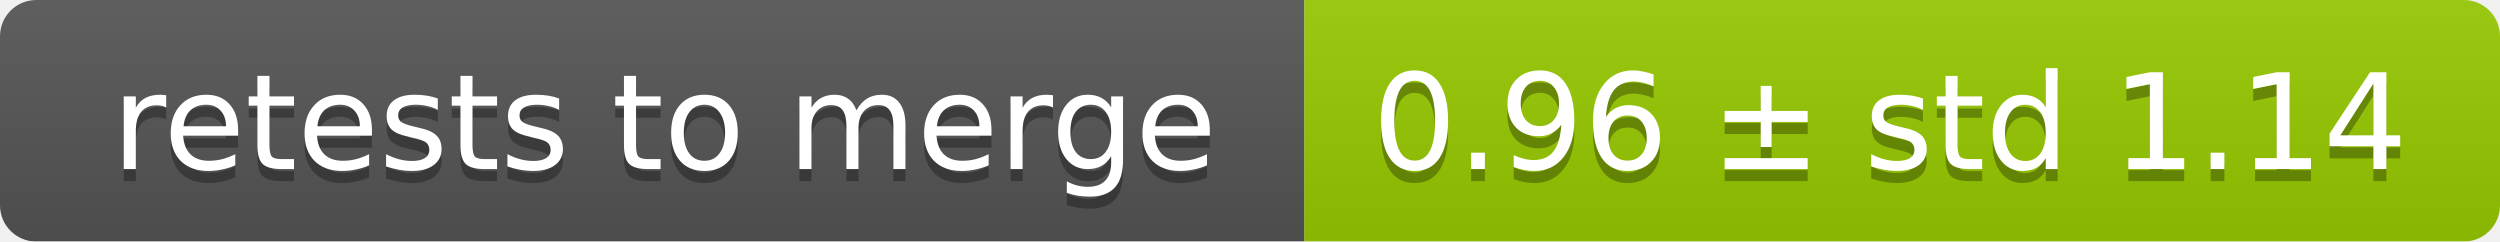
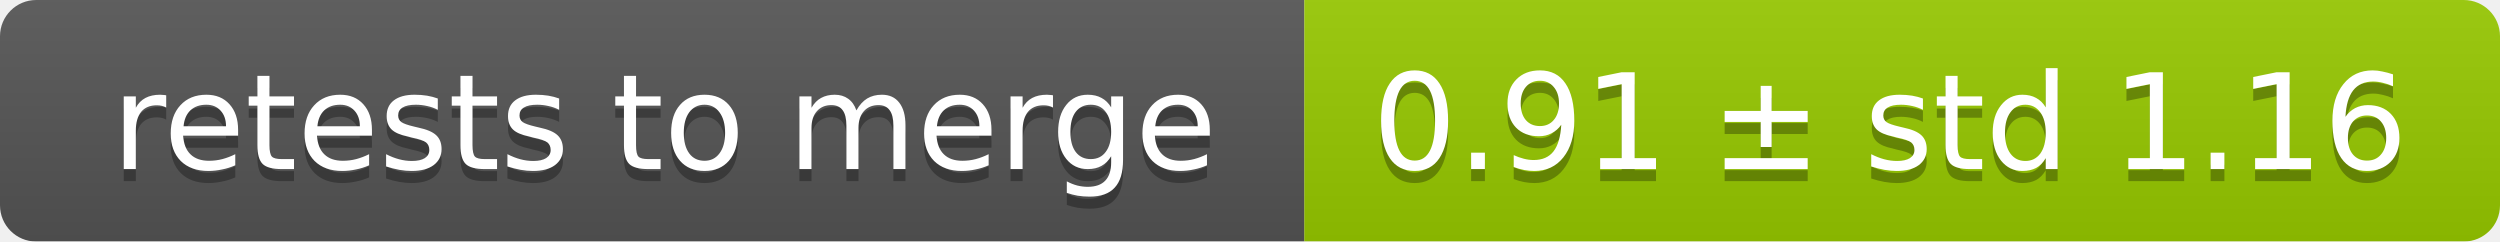
<svg xmlns="http://www.w3.org/2000/svg" width="207" height="20">
  <linearGradient id="smooth" x2="0" y2="100%">
    <stop offset="0" stop-color="#bbb" stop-opacity=".1" />
    <stop offset="1" stop-opacity=".1" />
  </linearGradient>
  <mask id="round">
    <rect width="207" height="20" rx="3" fill="#fff" />
  </mask>
  <g mask="url(#round)">
    <rect width="108" height="20" fill="#555" />
    <rect x="108" width="99" height="20" fill="#97ca00" />
    <rect width="207" height="20" fill="url(#smooth)" />
  </g>
  <g fill="#fff" text-anchor="middle" font-family="DejaVu Sans,Verdana,Geneva,sans-serif" font-size="11">
    <text x="55" y="15" fill="#010101" fill-opacity=".3">retests to merge</text>
    <text x="55" y="14">retests to merge</text>
-     <text x="156.5" y="15" fill="#010101" fill-opacity=".3">0.96 ± std 1.14</text>
-     <text x="156.5" y="14">0.96 ± std 1.14</text>
+     <text x="156.5" y="15" fill="#010101" fill-opacity=".3">0.91 ± std 1.16</text>
+     <text x="156.5" y="14">0.91 ± std 1.16</text>
  </g>
</svg>
